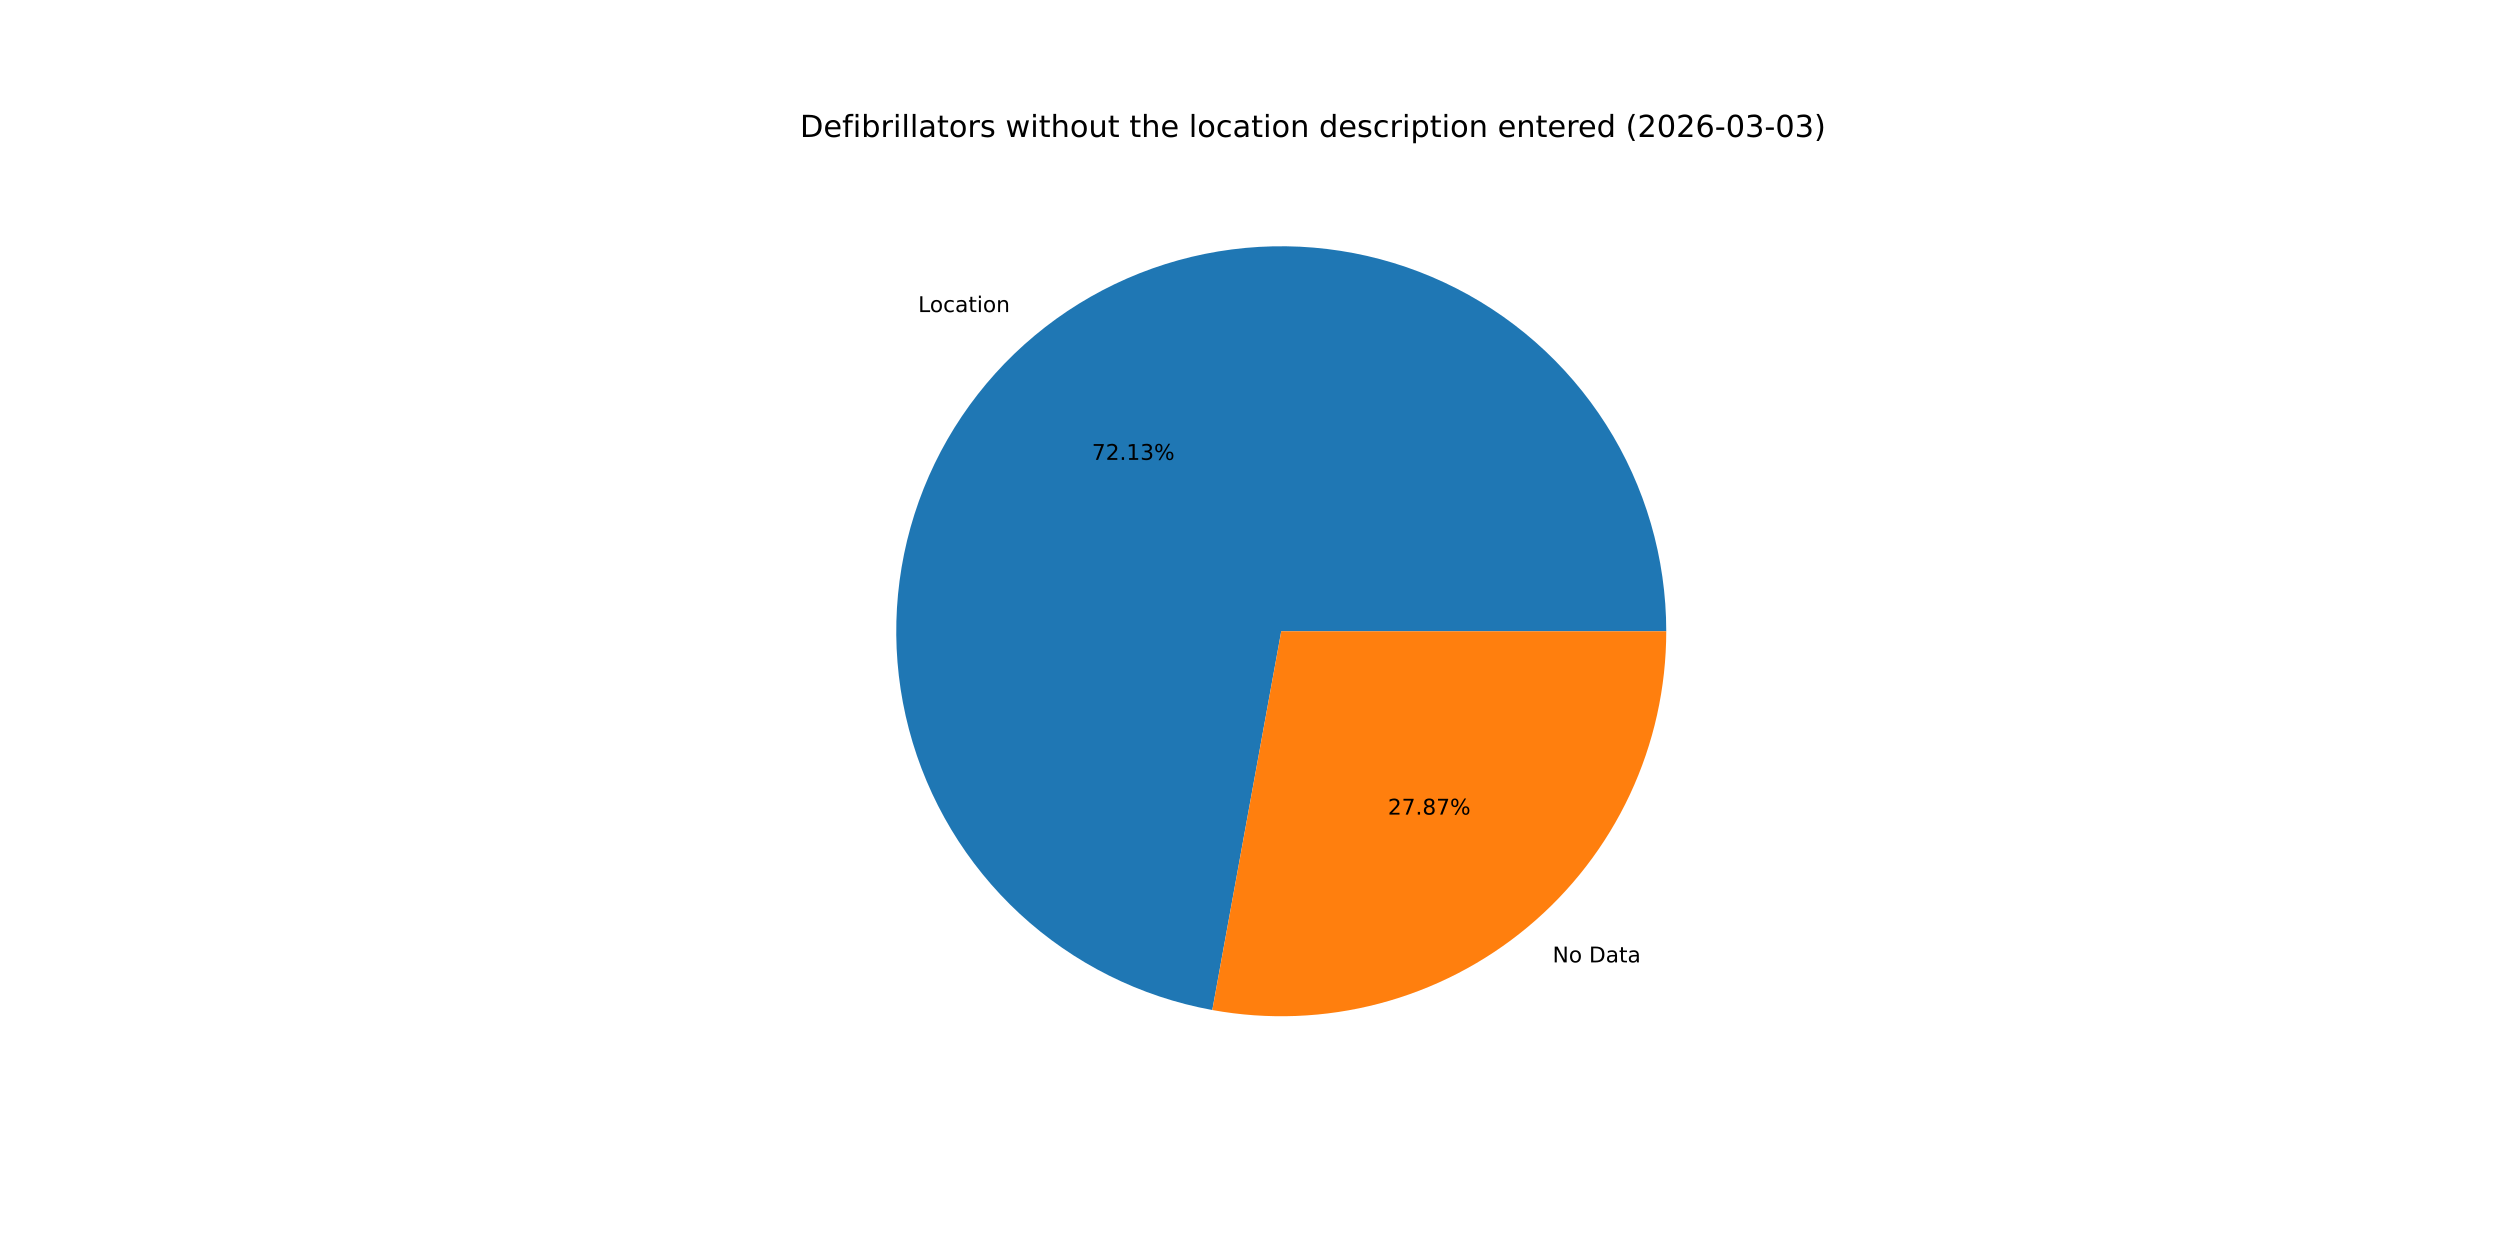
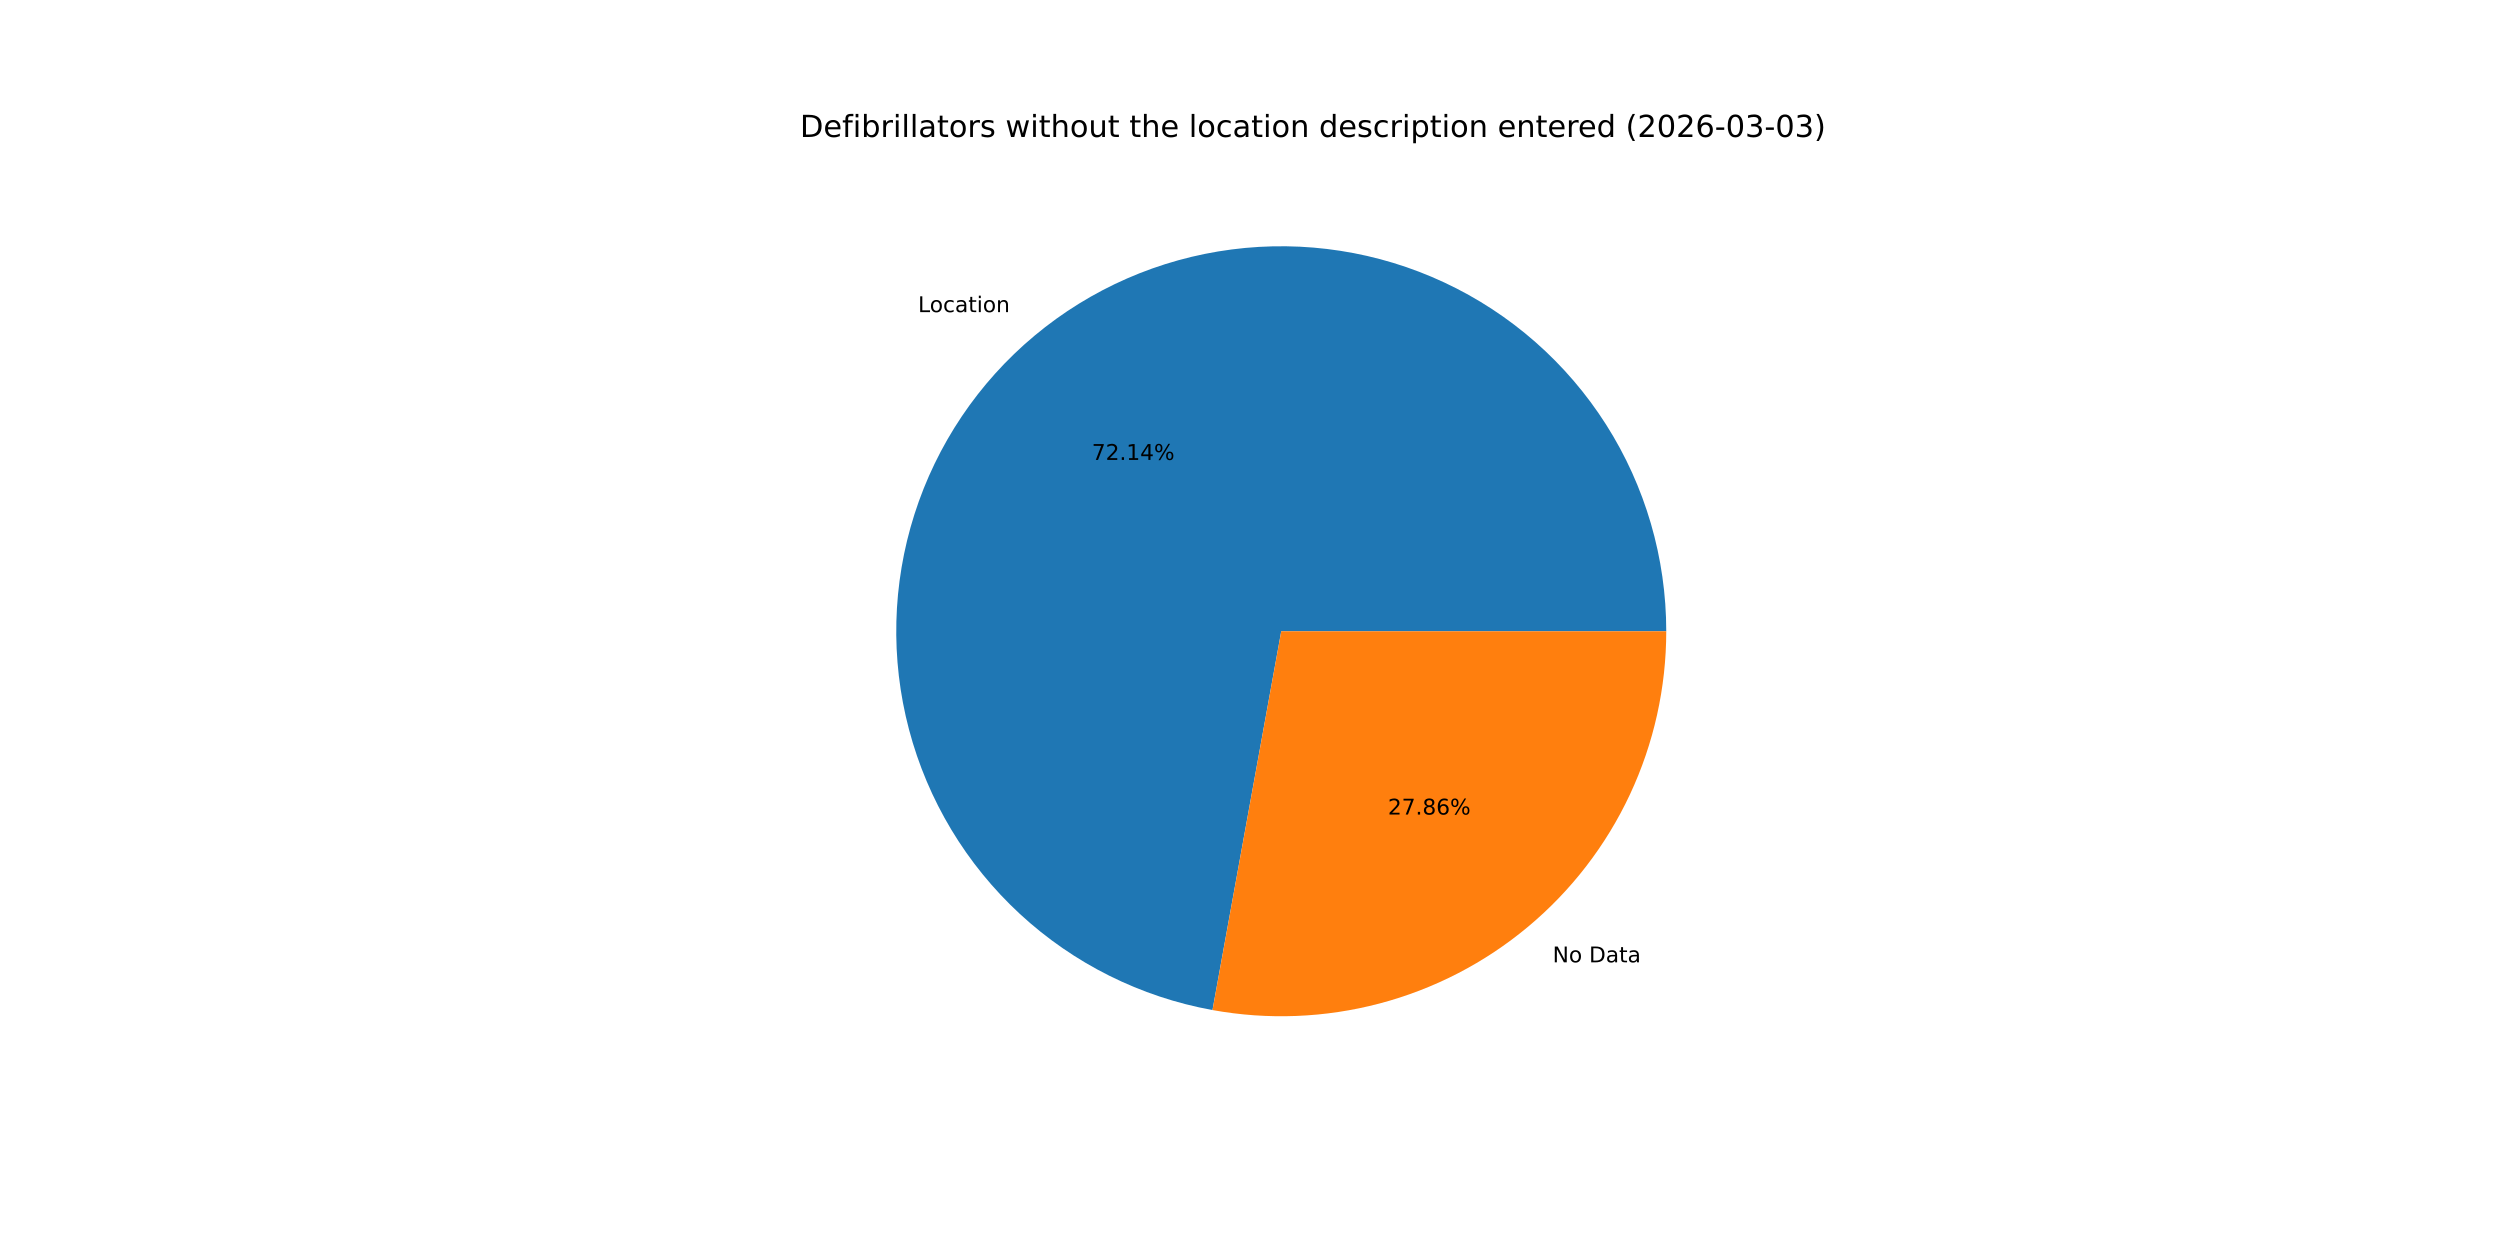
<svg xmlns="http://www.w3.org/2000/svg" xmlns:xlink="http://www.w3.org/1999/xlink" width="1152pt" height="576pt" viewBox="0 0 1152 576" version="1.1">
  <defs>
    <style type="text/css">*{stroke-linejoin: round; stroke-linecap: butt}</style>
  </defs>
  <g id="figure_1">
    <g id="patch_1">
      <path d="M 0 576  L 1152 576  L 1152 0  L 0 0  z " style="fill: #ffffff" />
    </g>
    <g id="axes_1">
      <g id="patch_2">
-         <path d="M 767.808 290.88  C 767.808 257.155 758.191 224.118 740.09 195.662  C 721.989 167.206 696.143 144.492 665.598 130.197  C 635.052 115.902 601.053 110.609 567.607 114.942  C 534.162 119.275 502.634 133.057 476.74 154.664  C 450.845 176.271 431.64 204.82 421.388 236.949  C 411.136 269.079 410.255 303.475 418.849 336.087  C 427.442 368.699 445.16 398.195 469.915 421.099  C 494.67 444.003 525.45 459.381 558.63 465.42  L 590.4 290.88  z " style="fill: #1f77b4" />
+         <path d="M 767.808 290.88  C 767.808 257.151 758.189 224.111 740.084 195.653  C 721.98 167.195 696.129 144.481 665.578 130.188  C 635.027 115.895 601.024 110.607 567.576 114.946  C 534.127 119.286 502.599 133.076 476.707 154.691  C 450.814 176.307 431.615 204.864 421.372 237  C 411.128 269.136 410.258 303.537 418.865 336.149  C 427.472 368.762 445.203 398.253 469.97 421.15  C 494.737 444.046 525.528 459.411 558.715 465.436  L 590.4 290.88  z " style="fill: #1f77b4" />
      </g>
      <g id="patch_3">
-         <path d="M 558.63 465.42  C 584.197 470.074 610.478 469.054 635.607 462.431  C 660.737 455.809 684.107 443.746 704.06 427.096  C 724.014 410.447 740.068 389.615 751.083 366.077  C 762.098 342.54 767.808 316.867 767.808 290.88  L 590.4 290.88  z " style="fill: #ff7f0e" />
+         <path d="M 558.714 465.436  C 584.277 470.076 610.549 469.044 635.669 462.415  C 660.789 455.786 684.149 443.719 704.093 427.069  C 724.037 410.419 740.083 389.59 751.092 366.058  C 762.101 342.526 767.808 316.86 767.808 290.88  L 590.4 290.88  z " style="fill: #ff7f0e" />
      </g>
      <g id="matplotlib.axis_1" />
      <g id="matplotlib.axis_2" />
      <g id="text_1">
-         <g transform="translate(423.0767 143.8013) scale(0.1 -0.1)">
+         <g transform="translate(423.0405 143.8315) scale(0.1 -0.1)">
          <defs>
            <path id="DejaVuSans-4c" d="M 628 4666  L 1259 4666  L 1259 531  L 3531 531  L 3531 0  L 628 0  L 628 4666  z " transform="scale(0.015625)" />
            <path id="DejaVuSans-6f" d="M 1959 3097  Q 1497 3097 1228 2736  Q 959 2375 959 1747  Q 959 1119 1226 758  Q 1494 397 1959 397  Q 2419 397 2687 759  Q 2956 1122 2956 1747  Q 2956 2369 2687 2733  Q 2419 3097 1959 3097  z M 1959 3584  Q 2709 3584 3137 3096  Q 3566 2609 3566 1747  Q 3566 888 3137 398  Q 2709 -91 1959 -91  Q 1206 -91 779 398  Q 353 888 353 1747  Q 353 2609 779 3096  Q 1206 3584 1959 3584  z " transform="scale(0.015625)" />
            <path id="DejaVuSans-63" d="M 3122 3366  L 3122 2828  Q 2878 2963 2633 3030  Q 2388 3097 2138 3097  Q 1578 3097 1268 2742  Q 959 2388 959 1747  Q 959 1106 1268 751  Q 1578 397 2138 397  Q 2388 397 2633 464  Q 2878 531 3122 666  L 3122 134  Q 2881 22 2623 -34  Q 2366 -91 2075 -91  Q 1284 -91 818 406  Q 353 903 353 1747  Q 353 2603 823 3093  Q 1294 3584 2113 3584  Q 2378 3584 2631 3529  Q 2884 3475 3122 3366  z " transform="scale(0.015625)" />
            <path id="DejaVuSans-61" d="M 2194 1759  Q 1497 1759 1228 1600  Q 959 1441 959 1056  Q 959 750 1161 570  Q 1363 391 1709 391  Q 2188 391 2477 730  Q 2766 1069 2766 1631  L 2766 1759  L 2194 1759  z M 3341 1997  L 3341 0  L 2766 0  L 2766 531  Q 2569 213 2275 61  Q 1981 -91 1556 -91  Q 1019 -91 701 211  Q 384 513 384 1019  Q 384 1609 779 1909  Q 1175 2209 1959 2209  L 2766 2209  L 2766 2266  Q 2766 2663 2505 2880  Q 2244 3097 1772 3097  Q 1472 3097 1187 3025  Q 903 2953 641 2809  L 641 3341  Q 956 3463 1253 3523  Q 1550 3584 1831 3584  Q 2591 3584 2966 3190  Q 3341 2797 3341 1997  z " transform="scale(0.015625)" />
            <path id="DejaVuSans-74" d="M 1172 4494  L 1172 3500  L 2356 3500  L 2356 3053  L 1172 3053  L 1172 1153  Q 1172 725 1289 603  Q 1406 481 1766 481  L 2356 481  L 2356 0  L 1766 0  Q 1100 0 847 248  Q 594 497 594 1153  L 594 3053  L 172 3053  L 172 3500  L 594 3500  L 594 4494  L 1172 4494  z " transform="scale(0.015625)" />
            <path id="DejaVuSans-69" d="M 603 3500  L 1178 3500  L 1178 0  L 603 0  L 603 3500  z M 603 4863  L 1178 4863  L 1178 4134  L 603 4134  L 603 4863  z " transform="scale(0.015625)" />
            <path id="DejaVuSans-6e" d="M 3513 2113  L 3513 0  L 2938 0  L 2938 2094  Q 2938 2591 2744 2837  Q 2550 3084 2163 3084  Q 1697 3084 1428 2787  Q 1159 2491 1159 1978  L 1159 0  L 581 0  L 581 3500  L 1159 3500  L 1159 2956  Q 1366 3272 1645 3428  Q 1925 3584 2291 3584  Q 2894 3584 3203 3211  Q 3513 2838 3513 2113  z " transform="scale(0.015625)" />
          </defs>
          <use xlink:href="#DejaVuSans-4c" />
          <use xlink:href="#DejaVuSans-6f" x="53.963" />
          <use xlink:href="#DejaVuSans-63" x="115.145" />
          <use xlink:href="#DejaVuSans-61" x="170.125" />
          <use xlink:href="#DejaVuSans-74" x="231.404" />
          <use xlink:href="#DejaVuSans-69" x="270.613" />
          <use xlink:href="#DejaVuSans-6f" x="298.396" />
          <use xlink:href="#DejaVuSans-6e" x="359.578" />
        </g>
      </g>
      <g id="text_2">
-         <g transform="translate(503.1389 211.9095) scale(0.1 -0.1)">
+         <g transform="translate(503.1192 211.926) scale(0.1 -0.1)">
          <defs>
            <path id="DejaVuSans-37" d="M 525 4666  L 3525 4666  L 3525 4397  L 1831 0  L 1172 0  L 2766 4134  L 525 4134  L 525 4666  z " transform="scale(0.015625)" />
            <path id="DejaVuSans-32" d="M 1228 531  L 3431 531  L 3431 0  L 469 0  L 469 531  Q 828 903 1448 1529  Q 2069 2156 2228 2338  Q 2531 2678 2651 2914  Q 2772 3150 2772 3378  Q 2772 3750 2511 3984  Q 2250 4219 1831 4219  Q 1534 4219 1204 4116  Q 875 4013 500 3803  L 500 4441  Q 881 4594 1212 4672  Q 1544 4750 1819 4750  Q 2544 4750 2975 4387  Q 3406 4025 3406 3419  Q 3406 3131 3298 2873  Q 3191 2616 2906 2266  Q 2828 2175 2409 1742  Q 1991 1309 1228 531  z " transform="scale(0.015625)" />
            <path id="DejaVuSans-2e" d="M 684 794  L 1344 794  L 1344 0  L 684 0  L 684 794  z " transform="scale(0.015625)" />
            <path id="DejaVuSans-31" d="M 794 531  L 1825 531  L 1825 4091  L 703 3866  L 703 4441  L 1819 4666  L 2450 4666  L 2450 531  L 3481 531  L 3481 0  L 794 0  L 794 531  z " transform="scale(0.015625)" />
-             <path id="DejaVuSans-33" d="M 2597 2516  Q 3050 2419 3304 2112  Q 3559 1806 3559 1356  Q 3559 666 3084 287  Q 2609 -91 1734 -91  Q 1441 -91 1130 -33  Q 819 25 488 141  L 488 750  Q 750 597 1062 519  Q 1375 441 1716 441  Q 2309 441 2620 675  Q 2931 909 2931 1356  Q 2931 1769 2642 2001  Q 2353 2234 1838 2234  L 1294 2234  L 1294 2753  L 1863 2753  Q 2328 2753 2575 2939  Q 2822 3125 2822 3475  Q 2822 3834 2567 4026  Q 2313 4219 1838 4219  Q 1578 4219 1281 4162  Q 984 4106 628 3988  L 628 4550  Q 988 4650 1302 4700  Q 1616 4750 1894 4750  Q 2613 4750 3031 4423  Q 3450 4097 3450 3541  Q 3450 3153 3228 2886  Q 3006 2619 2597 2516  z " transform="scale(0.015625)" />
+             <path id="DejaVuSans-34" d="M 2419 4116  L 825 1625  L 2419 1625  L 2419 4116  z M 2253 4666  L 3047 4666  L 3047 1625  L 3713 1625  L 3713 1100  L 3047 1100  L 3047 0  L 2419 0  L 2419 1100  L 313 1100  L 313 1709  L 2253 4666  z " transform="scale(0.015625)" />
            <path id="DejaVuSans-25" d="M 4653 2053  Q 4381 2053 4226 1822  Q 4072 1591 4072 1178  Q 4072 772 4226 539  Q 4381 306 4653 306  Q 4919 306 5073 539  Q 5228 772 5228 1178  Q 5228 1588 5073 1820  Q 4919 2053 4653 2053  z M 4653 2450  Q 5147 2450 5437 2106  Q 5728 1763 5728 1178  Q 5728 594 5436 251  Q 5144 -91 4653 -91  Q 4153 -91 3862 251  Q 3572 594 3572 1178  Q 3572 1766 3864 2108  Q 4156 2450 4653 2450  z M 1428 4353  Q 1159 4353 1004 4120  Q 850 3888 850 3481  Q 850 3069 1003 2837  Q 1156 2606 1428 2606  Q 1700 2606 1854 2837  Q 2009 3069 2009 3481  Q 2009 3884 1853 4118  Q 1697 4353 1428 4353  z M 4250 4750  L 4750 4750  L 1831 -91  L 1331 -91  L 4250 4750  z M 1428 4750  Q 1922 4750 2215 4408  Q 2509 4066 2509 3481  Q 2509 2891 2217 2550  Q 1925 2209 1428 2209  Q 931 2209 642 2551  Q 353 2894 353 3481  Q 353 4063 643 4406  Q 934 4750 1428 4750  z " transform="scale(0.015625)" />
          </defs>
          <use xlink:href="#DejaVuSans-37" />
          <use xlink:href="#DejaVuSans-32" x="63.623" />
          <use xlink:href="#DejaVuSans-2e" x="127.246" />
          <use xlink:href="#DejaVuSans-31" x="159.033" />
-           <use xlink:href="#DejaVuSans-33" x="222.656" />
+           <use xlink:href="#DejaVuSans-34" x="222.656" />
          <use xlink:href="#DejaVuSans-25" x="286.279" />
        </g>
      </g>
      <g id="text_3">
-         <g transform="translate(715.4264 443.4774) scale(0.1 -0.1)">
+         <g transform="translate(715.4627 443.4472) scale(0.1 -0.1)">
          <defs>
            <path id="DejaVuSans-4e" d="M 628 4666  L 1478 4666  L 3547 763  L 3547 4666  L 4159 4666  L 4159 0  L 3309 0  L 1241 3903  L 1241 0  L 628 0  L 628 4666  z " transform="scale(0.015625)" />
            <path id="DejaVuSans-20" transform="scale(0.015625)" />
            <path id="DejaVuSans-44" d="M 1259 4147  L 1259 519  L 2022 519  Q 2988 519 3436 956  Q 3884 1394 3884 2338  Q 3884 3275 3436 3711  Q 2988 4147 2022 4147  L 1259 4147  z M 628 4666  L 1925 4666  Q 3281 4666 3915 4102  Q 4550 3538 4550 2338  Q 4550 1131 3912 565  Q 3275 0 1925 0  L 628 0  L 628 4666  z " transform="scale(0.015625)" />
          </defs>
          <use xlink:href="#DejaVuSans-4e" />
          <use xlink:href="#DejaVuSans-6f" x="74.805" />
          <use xlink:href="#DejaVuSans-20" x="135.986" />
          <use xlink:href="#DejaVuSans-44" x="167.773" />
          <use xlink:href="#DejaVuSans-61" x="244.775" />
          <use xlink:href="#DejaVuSans-74" x="306.055" />
          <use xlink:href="#DejaVuSans-61" x="345.264" />
        </g>
      </g>
      <g id="text_4">
-         <g transform="translate(639.5314 375.3692) scale(0.1 -0.1)">
+         <g transform="translate(639.5511 375.3527) scale(0.1 -0.1)">
          <defs>
            <path id="DejaVuSans-38" d="M 2034 2216  Q 1584 2216 1326 1975  Q 1069 1734 1069 1313  Q 1069 891 1326 650  Q 1584 409 2034 409  Q 2484 409 2743 651  Q 3003 894 3003 1313  Q 3003 1734 2745 1975  Q 2488 2216 2034 2216  z M 1403 2484  Q 997 2584 770 2862  Q 544 3141 544 3541  Q 544 4100 942 4425  Q 1341 4750 2034 4750  Q 2731 4750 3128 4425  Q 3525 4100 3525 3541  Q 3525 3141 3298 2862  Q 3072 2584 2669 2484  Q 3125 2378 3379 2068  Q 3634 1759 3634 1313  Q 3634 634 3220 271  Q 2806 -91 2034 -91  Q 1263 -91 848 271  Q 434 634 434 1313  Q 434 1759 690 2068  Q 947 2378 1403 2484  z M 1172 3481  Q 1172 3119 1398 2916  Q 1625 2713 2034 2713  Q 2441 2713 2670 2916  Q 2900 3119 2900 3481  Q 2900 3844 2670 4047  Q 2441 4250 2034 4250  Q 1625 4250 1398 4047  Q 1172 3844 1172 3481  z " transform="scale(0.015625)" />
+             <path id="DejaVuSans-36" d="M 2113 2584  Q 1688 2584 1439 2293  Q 1191 2003 1191 1497  Q 1191 994 1439 701  Q 1688 409 2113 409  Q 2538 409 2786 701  Q 3034 994 3034 1497  Q 3034 2003 2786 2293  Q 2538 2584 2113 2584  z M 3366 4563  L 3366 3988  Q 3128 4100 2886 4159  Q 2644 4219 2406 4219  Q 1781 4219 1451 3797  Q 1122 3375 1075 2522  Q 1259 2794 1537 2939  Q 1816 3084 2150 3084  Q 2853 3084 3261 2657  Q 3669 2231 3669 1497  Q 3669 778 3244 343  Q 2819 -91 2113 -91  Q 1303 -91 875 529  Q 447 1150 447 2328  Q 447 3434 972 4092  Q 1497 4750 2381 4750  Q 2619 4750 2861 4703  Q 3103 4656 3366 4563  z " transform="scale(0.015625)" />
          </defs>
          <use xlink:href="#DejaVuSans-32" />
          <use xlink:href="#DejaVuSans-37" x="63.623" />
          <use xlink:href="#DejaVuSans-2e" x="127.246" />
          <use xlink:href="#DejaVuSans-38" x="159.033" />
-           <use xlink:href="#DejaVuSans-37" x="222.656" />
+           <use xlink:href="#DejaVuSans-36" x="222.656" />
          <use xlink:href="#DejaVuSans-25" x="286.279" />
        </g>
      </g>
      <g id="text_5">
        <g transform="translate(368.64 63.12) scale(0.14 -0.14)">
          <defs>
            <path id="DejaVuSans-65" d="M 3597 1894  L 3597 1613  L 953 1613  Q 991 1019 1311 708  Q 1631 397 2203 397  Q 2534 397 2845 478  Q 3156 559 3463 722  L 3463 178  Q 3153 47 2828 -22  Q 2503 -91 2169 -91  Q 1331 -91 842 396  Q 353 884 353 1716  Q 353 2575 817 3079  Q 1281 3584 2069 3584  Q 2775 3584 3186 3129  Q 3597 2675 3597 1894  z M 3022 2063  Q 3016 2534 2758 2815  Q 2500 3097 2075 3097  Q 1594 3097 1305 2825  Q 1016 2553 972 2059  L 3022 2063  z " transform="scale(0.015625)" />
            <path id="DejaVuSans-66" d="M 2375 4863  L 2375 4384  L 1825 4384  Q 1516 4384 1395 4259  Q 1275 4134 1275 3809  L 1275 3500  L 2222 3500  L 2222 3053  L 1275 3053  L 1275 0  L 697 0  L 697 3053  L 147 3053  L 147 3500  L 697 3500  L 697 3744  Q 697 4328 969 4595  Q 1241 4863 1831 4863  L 2375 4863  z " transform="scale(0.015625)" />
            <path id="DejaVuSans-62" d="M 3116 1747  Q 3116 2381 2855 2742  Q 2594 3103 2138 3103  Q 1681 3103 1420 2742  Q 1159 2381 1159 1747  Q 1159 1113 1420 752  Q 1681 391 2138 391  Q 2594 391 2855 752  Q 3116 1113 3116 1747  z M 1159 2969  Q 1341 3281 1617 3432  Q 1894 3584 2278 3584  Q 2916 3584 3314 3078  Q 3713 2572 3713 1747  Q 3713 922 3314 415  Q 2916 -91 2278 -91  Q 1894 -91 1617 61  Q 1341 213 1159 525  L 1159 0  L 581 0  L 581 4863  L 1159 4863  L 1159 2969  z " transform="scale(0.015625)" />
            <path id="DejaVuSans-72" d="M 2631 2963  Q 2534 3019 2420 3045  Q 2306 3072 2169 3072  Q 1681 3072 1420 2755  Q 1159 2438 1159 1844  L 1159 0  L 581 0  L 581 3500  L 1159 3500  L 1159 2956  Q 1341 3275 1631 3429  Q 1922 3584 2338 3584  Q 2397 3584 2469 3576  Q 2541 3569 2628 3553  L 2631 2963  z " transform="scale(0.015625)" />
            <path id="DejaVuSans-6c" d="M 603 4863  L 1178 4863  L 1178 0  L 603 0  L 603 4863  z " transform="scale(0.015625)" />
            <path id="DejaVuSans-73" d="M 2834 3397  L 2834 2853  Q 2591 2978 2328 3040  Q 2066 3103 1784 3103  Q 1356 3103 1142 2972  Q 928 2841 928 2578  Q 928 2378 1081 2264  Q 1234 2150 1697 2047  L 1894 2003  Q 2506 1872 2764 1633  Q 3022 1394 3022 966  Q 3022 478 2636 193  Q 2250 -91 1575 -91  Q 1294 -91 989 -36  Q 684 19 347 128  L 347 722  Q 666 556 975 473  Q 1284 391 1588 391  Q 1994 391 2212 530  Q 2431 669 2431 922  Q 2431 1156 2273 1281  Q 2116 1406 1581 1522  L 1381 1569  Q 847 1681 609 1914  Q 372 2147 372 2553  Q 372 3047 722 3315  Q 1072 3584 1716 3584  Q 2034 3584 2315 3537  Q 2597 3491 2834 3397  z " transform="scale(0.015625)" />
            <path id="DejaVuSans-77" d="M 269 3500  L 844 3500  L 1563 769  L 2278 3500  L 2956 3500  L 3675 769  L 4391 3500  L 4966 3500  L 4050 0  L 3372 0  L 2619 2869  L 1863 0  L 1184 0  L 269 3500  z " transform="scale(0.015625)" />
            <path id="DejaVuSans-68" d="M 3513 2113  L 3513 0  L 2938 0  L 2938 2094  Q 2938 2591 2744 2837  Q 2550 3084 2163 3084  Q 1697 3084 1428 2787  Q 1159 2491 1159 1978  L 1159 0  L 581 0  L 581 4863  L 1159 4863  L 1159 2956  Q 1366 3272 1645 3428  Q 1925 3584 2291 3584  Q 2894 3584 3203 3211  Q 3513 2838 3513 2113  z " transform="scale(0.015625)" />
            <path id="DejaVuSans-75" d="M 544 1381  L 544 3500  L 1119 3500  L 1119 1403  Q 1119 906 1312 657  Q 1506 409 1894 409  Q 2359 409 2629 706  Q 2900 1003 2900 1516  L 2900 3500  L 3475 3500  L 3475 0  L 2900 0  L 2900 538  Q 2691 219 2414 64  Q 2138 -91 1772 -91  Q 1169 -91 856 284  Q 544 659 544 1381  z M 1991 3584  L 1991 3584  z " transform="scale(0.015625)" />
            <path id="DejaVuSans-64" d="M 2906 2969  L 2906 4863  L 3481 4863  L 3481 0  L 2906 0  L 2906 525  Q 2725 213 2448 61  Q 2172 -91 1784 -91  Q 1150 -91 751 415  Q 353 922 353 1747  Q 353 2572 751 3078  Q 1150 3584 1784 3584  Q 2172 3584 2448 3432  Q 2725 3281 2906 2969  z M 947 1747  Q 947 1113 1208 752  Q 1469 391 1925 391  Q 2381 391 2643 752  Q 2906 1113 2906 1747  Q 2906 2381 2643 2742  Q 2381 3103 1925 3103  Q 1469 3103 1208 2742  Q 947 2381 947 1747  z " transform="scale(0.015625)" />
            <path id="DejaVuSans-70" d="M 1159 525  L 1159 -1331  L 581 -1331  L 581 3500  L 1159 3500  L 1159 2969  Q 1341 3281 1617 3432  Q 1894 3584 2278 3584  Q 2916 3584 3314 3078  Q 3713 2572 3713 1747  Q 3713 922 3314 415  Q 2916 -91 2278 -91  Q 1894 -91 1617 61  Q 1341 213 1159 525  z M 3116 1747  Q 3116 2381 2855 2742  Q 2594 3103 2138 3103  Q 1681 3103 1420 2742  Q 1159 2381 1159 1747  Q 1159 1113 1420 752  Q 1681 391 2138 391  Q 2594 391 2855 752  Q 3116 1113 3116 1747  z " transform="scale(0.015625)" />
            <path id="DejaVuSans-28" d="M 1984 4856  Q 1566 4138 1362 3434  Q 1159 2731 1159 2009  Q 1159 1288 1364 580  Q 1569 -128 1984 -844  L 1484 -844  Q 1016 -109 783 600  Q 550 1309 550 2009  Q 550 2706 781 3412  Q 1013 4119 1484 4856  L 1984 4856  z " transform="scale(0.015625)" />
            <path id="DejaVuSans-30" d="M 2034 4250  Q 1547 4250 1301 3770  Q 1056 3291 1056 2328  Q 1056 1369 1301 889  Q 1547 409 2034 409  Q 2525 409 2770 889  Q 3016 1369 3016 2328  Q 3016 3291 2770 3770  Q 2525 4250 2034 4250  z M 2034 4750  Q 2819 4750 3233 4129  Q 3647 3509 3647 2328  Q 3647 1150 3233 529  Q 2819 -91 2034 -91  Q 1250 -91 836 529  Q 422 1150 422 2328  Q 422 3509 836 4129  Q 1250 4750 2034 4750  z " transform="scale(0.015625)" />
-             <path id="DejaVuSans-36" d="M 2113 2584  Q 1688 2584 1439 2293  Q 1191 2003 1191 1497  Q 1191 994 1439 701  Q 1688 409 2113 409  Q 2538 409 2786 701  Q 3034 994 3034 1497  Q 3034 2003 2786 2293  Q 2538 2584 2113 2584  z M 3366 4563  L 3366 3988  Q 3128 4100 2886 4159  Q 2644 4219 2406 4219  Q 1781 4219 1451 3797  Q 1122 3375 1075 2522  Q 1259 2794 1537 2939  Q 1816 3084 2150 3084  Q 2853 3084 3261 2657  Q 3669 2231 3669 1497  Q 3669 778 3244 343  Q 2819 -91 2113 -91  Q 1303 -91 875 529  Q 447 1150 447 2328  Q 447 3434 972 4092  Q 1497 4750 2381 4750  Q 2619 4750 2861 4703  Q 3103 4656 3366 4563  z " transform="scale(0.015625)" />
            <path id="DejaVuSans-2d" d="M 313 2009  L 1997 2009  L 1997 1497  L 313 1497  L 313 2009  z " transform="scale(0.015625)" />
+             <path id="DejaVuSans-33" d="M 2597 2516  Q 3050 2419 3304 2112  Q 3559 1806 3559 1356  Q 3559 666 3084 287  Q 2609 -91 1734 -91  Q 1441 -91 1130 -33  Q 819 25 488 141  L 488 750  Q 750 597 1062 519  Q 1375 441 1716 441  Q 2309 441 2620 675  Q 2931 909 2931 1356  Q 2931 1769 2642 2001  Q 2353 2234 1838 2234  L 1294 2234  L 1294 2753  L 1863 2753  Q 2328 2753 2575 2939  Q 2822 3125 2822 3475  Q 2822 3834 2567 4026  Q 2313 4219 1838 4219  Q 1578 4219 1281 4162  Q 984 4106 628 3988  L 628 4550  Q 988 4650 1302 4700  Q 1616 4750 1894 4750  Q 2613 4750 3031 4423  Q 3450 4097 3450 3541  Q 3450 3153 3228 2886  Q 3006 2619 2597 2516  z " transform="scale(0.015625)" />
            <path id="DejaVuSans-29" d="M 513 4856  L 1013 4856  Q 1481 4119 1714 3412  Q 1947 2706 1947 2009  Q 1947 1309 1714 600  Q 1481 -109 1013 -844  L 513 -844  Q 928 -128 1133 580  Q 1338 1288 1338 2009  Q 1338 2731 1133 3434  Q 928 4138 513 4856  z " transform="scale(0.015625)" />
          </defs>
          <use xlink:href="#DejaVuSans-44" />
          <use xlink:href="#DejaVuSans-65" x="77.002" />
          <use xlink:href="#DejaVuSans-66" x="138.525" />
          <use xlink:href="#DejaVuSans-69" x="173.73" />
          <use xlink:href="#DejaVuSans-62" x="201.514" />
          <use xlink:href="#DejaVuSans-72" x="264.99" />
          <use xlink:href="#DejaVuSans-69" x="306.104" />
          <use xlink:href="#DejaVuSans-6c" x="333.887" />
          <use xlink:href="#DejaVuSans-6c" x="361.67" />
          <use xlink:href="#DejaVuSans-61" x="389.453" />
          <use xlink:href="#DejaVuSans-74" x="450.732" />
          <use xlink:href="#DejaVuSans-6f" x="489.941" />
          <use xlink:href="#DejaVuSans-72" x="551.123" />
          <use xlink:href="#DejaVuSans-73" x="592.236" />
          <use xlink:href="#DejaVuSans-20" x="644.336" />
          <use xlink:href="#DejaVuSans-77" x="676.123" />
          <use xlink:href="#DejaVuSans-69" x="757.91" />
          <use xlink:href="#DejaVuSans-74" x="785.693" />
          <use xlink:href="#DejaVuSans-68" x="824.902" />
          <use xlink:href="#DejaVuSans-6f" x="888.281" />
          <use xlink:href="#DejaVuSans-75" x="949.463" />
          <use xlink:href="#DejaVuSans-74" x="1012.842" />
          <use xlink:href="#DejaVuSans-20" x="1052.051" />
          <use xlink:href="#DejaVuSans-74" x="1083.838" />
          <use xlink:href="#DejaVuSans-68" x="1123.047" />
          <use xlink:href="#DejaVuSans-65" x="1186.426" />
          <use xlink:href="#DejaVuSans-20" x="1247.949" />
          <use xlink:href="#DejaVuSans-6c" x="1279.736" />
          <use xlink:href="#DejaVuSans-6f" x="1307.52" />
          <use xlink:href="#DejaVuSans-63" x="1368.701" />
          <use xlink:href="#DejaVuSans-61" x="1423.682" />
          <use xlink:href="#DejaVuSans-74" x="1484.961" />
          <use xlink:href="#DejaVuSans-69" x="1524.17" />
          <use xlink:href="#DejaVuSans-6f" x="1551.953" />
          <use xlink:href="#DejaVuSans-6e" x="1613.135" />
          <use xlink:href="#DejaVuSans-20" x="1676.514" />
          <use xlink:href="#DejaVuSans-64" x="1708.301" />
          <use xlink:href="#DejaVuSans-65" x="1771.777" />
          <use xlink:href="#DejaVuSans-73" x="1833.301" />
          <use xlink:href="#DejaVuSans-63" x="1885.4" />
          <use xlink:href="#DejaVuSans-72" x="1940.381" />
          <use xlink:href="#DejaVuSans-69" x="1981.494" />
          <use xlink:href="#DejaVuSans-70" x="2009.277" />
          <use xlink:href="#DejaVuSans-74" x="2072.754" />
          <use xlink:href="#DejaVuSans-69" x="2111.963" />
          <use xlink:href="#DejaVuSans-6f" x="2139.746" />
          <use xlink:href="#DejaVuSans-6e" x="2200.928" />
          <use xlink:href="#DejaVuSans-20" x="2264.307" />
          <use xlink:href="#DejaVuSans-65" x="2296.094" />
          <use xlink:href="#DejaVuSans-6e" x="2357.617" />
          <use xlink:href="#DejaVuSans-74" x="2420.996" />
          <use xlink:href="#DejaVuSans-65" x="2460.205" />
          <use xlink:href="#DejaVuSans-72" x="2521.729" />
          <use xlink:href="#DejaVuSans-65" x="2560.592" />
          <use xlink:href="#DejaVuSans-64" x="2622.115" />
          <use xlink:href="#DejaVuSans-20" x="2685.592" />
          <use xlink:href="#DejaVuSans-28" x="2717.379" />
          <use xlink:href="#DejaVuSans-32" x="2756.393" />
          <use xlink:href="#DejaVuSans-30" x="2820.016" />
          <use xlink:href="#DejaVuSans-32" x="2883.639" />
          <use xlink:href="#DejaVuSans-36" x="2947.262" />
          <use xlink:href="#DejaVuSans-2d" x="3010.885" />
          <use xlink:href="#DejaVuSans-30" x="3046.969" />
          <use xlink:href="#DejaVuSans-33" x="3110.592" />
          <use xlink:href="#DejaVuSans-2d" x="3174.215" />
          <use xlink:href="#DejaVuSans-30" x="3210.299" />
          <use xlink:href="#DejaVuSans-33" x="3273.922" />
          <use xlink:href="#DejaVuSans-29" x="3337.545" />
        </g>
      </g>
    </g>
  </g>
</svg>
